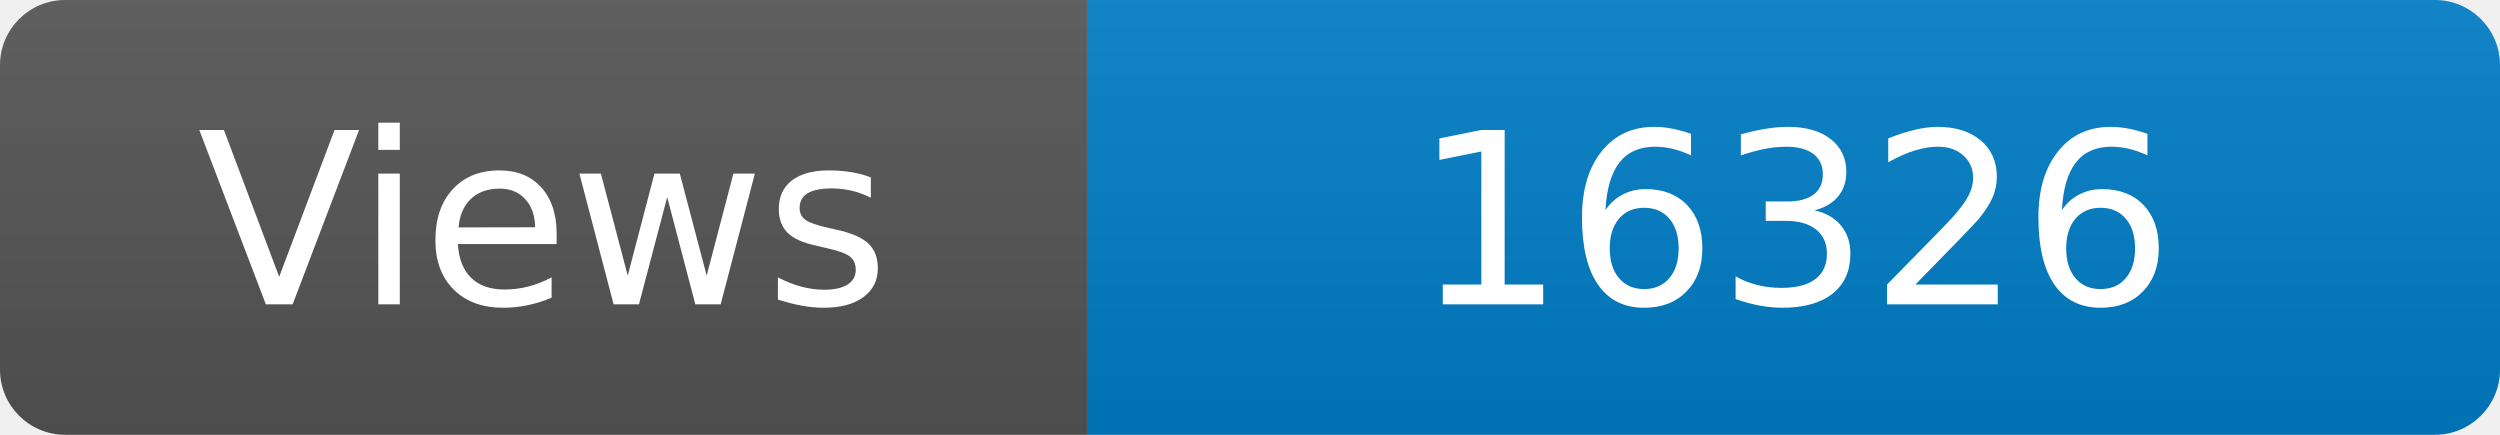
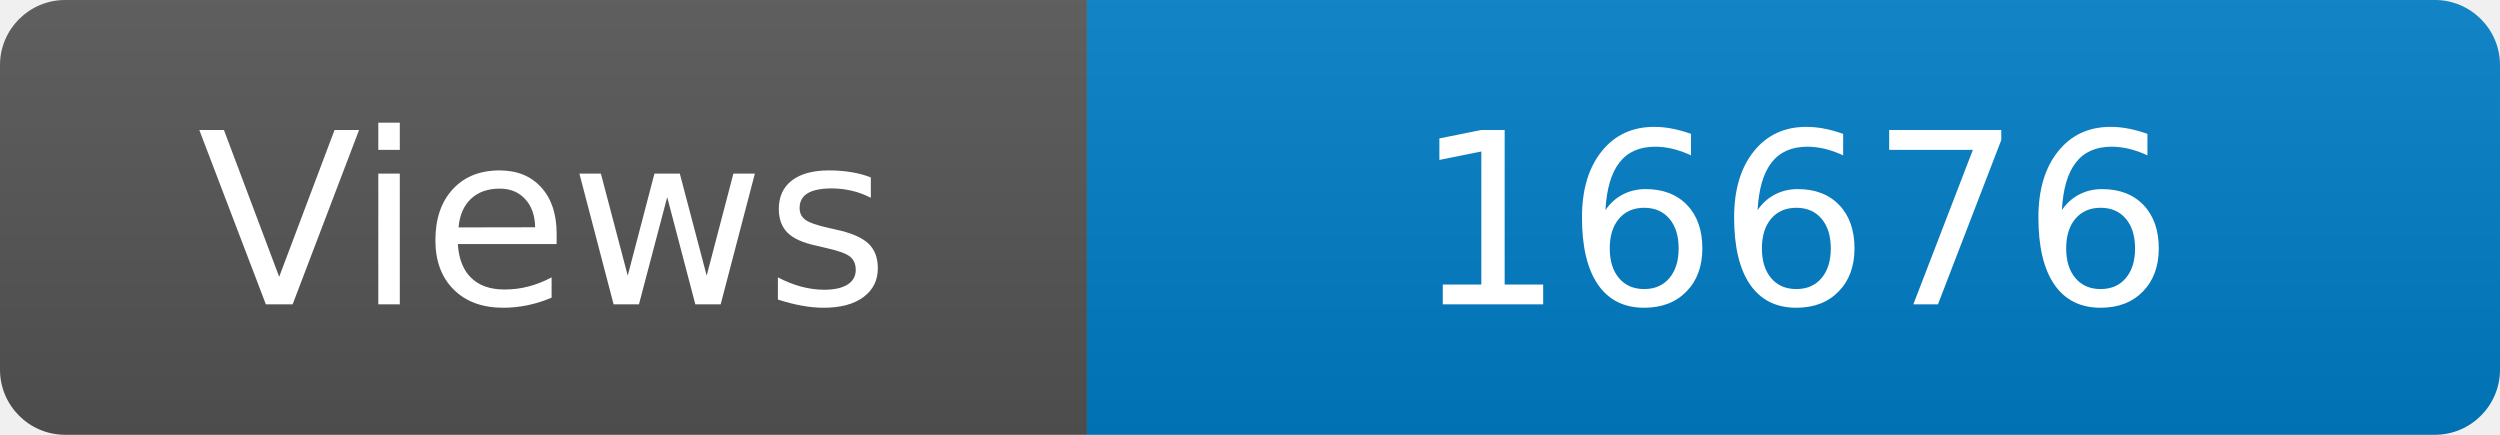
<svg xmlns="http://www.w3.org/2000/svg" width="115" height="20" role="img" aria-label="Maintained?: yes">
  <linearGradient id="s" x2="0" y2="100%">
    <stop offset="0" stop-color="#bbb" stop-opacity=".1" />
    <stop offset="1" stop-opacity=".1" />
  </linearGradient>
  <clipPath id="r">
    <rect width="115" height="20" rx="3" fill="#fff" />
  </clipPath>
  <g clip-path="url(#r)">
    <rect width="50" height="20" fill="#555" />
    <rect x="50" width="160" height="20" fill="#007ec6" />
    <rect width="115" height="20" fill="url(#s)" />
  </g>
  <g fill="#fff" text-anchor="middle" font-family="Verdana,Geneva,DejaVu Sans,sans-serif" font-size="110">
    <text x="250" y="140" transform="scale(.1)" fill="#fff">Views</text>
-     <text x="825" y="140" transform="scale(.1)" fill="#fff">16326</text>
+     <text x="825" y="140" transform="scale(.1)" fill="#fff">16676</text>
  </g>
</svg>
